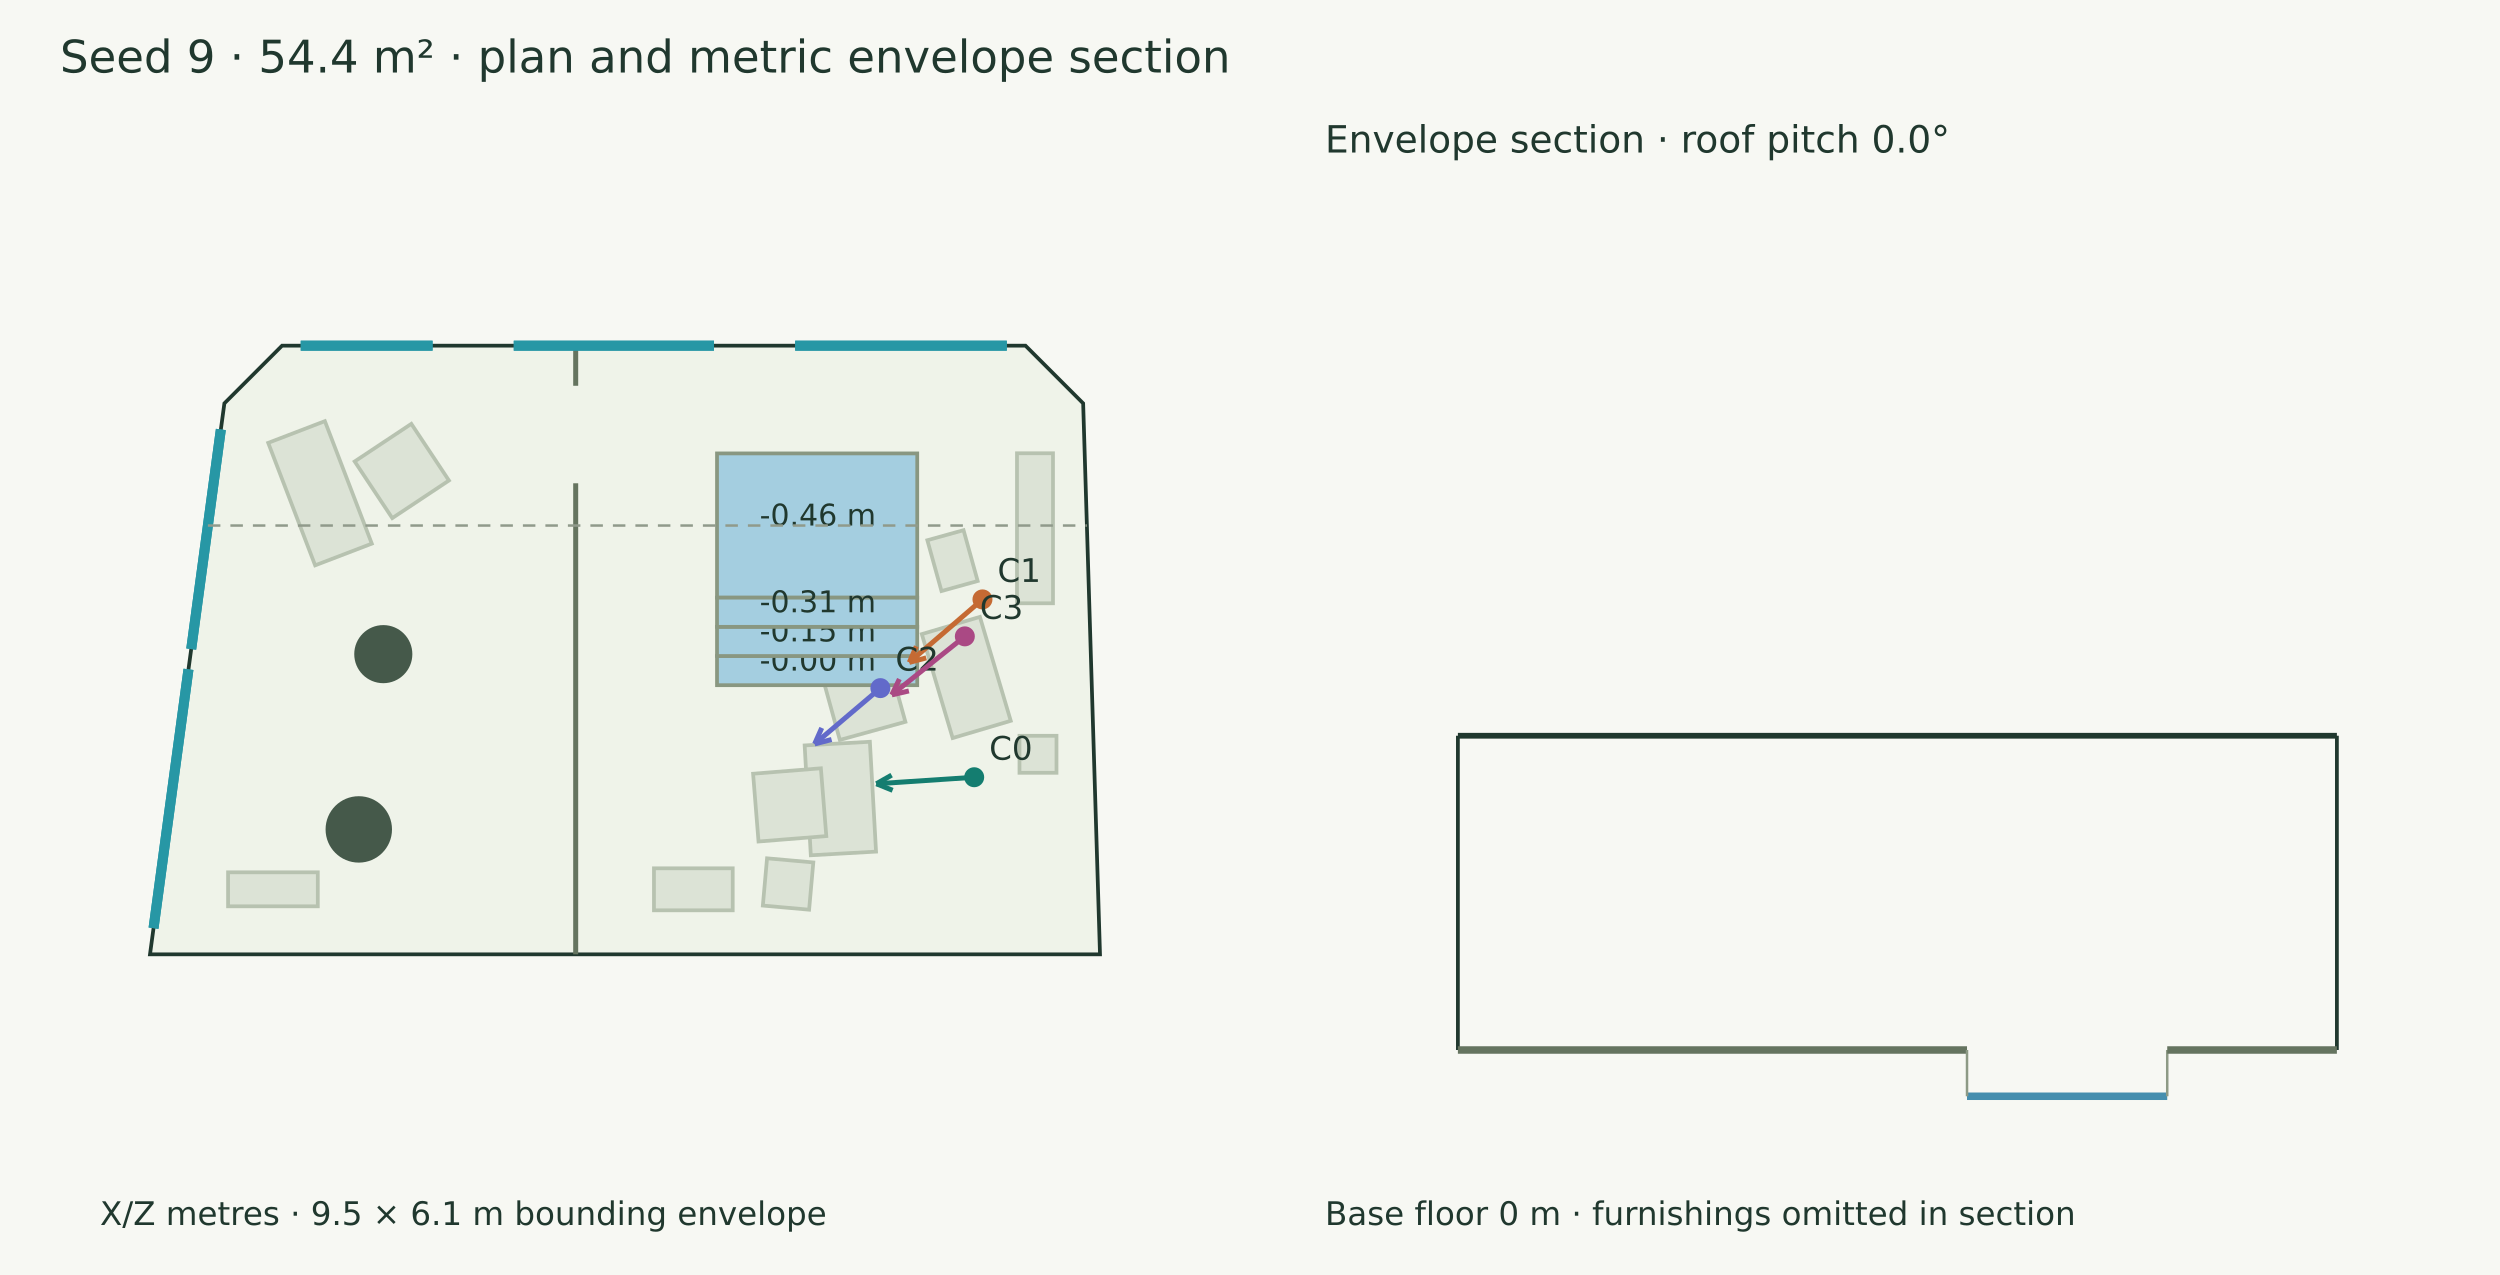
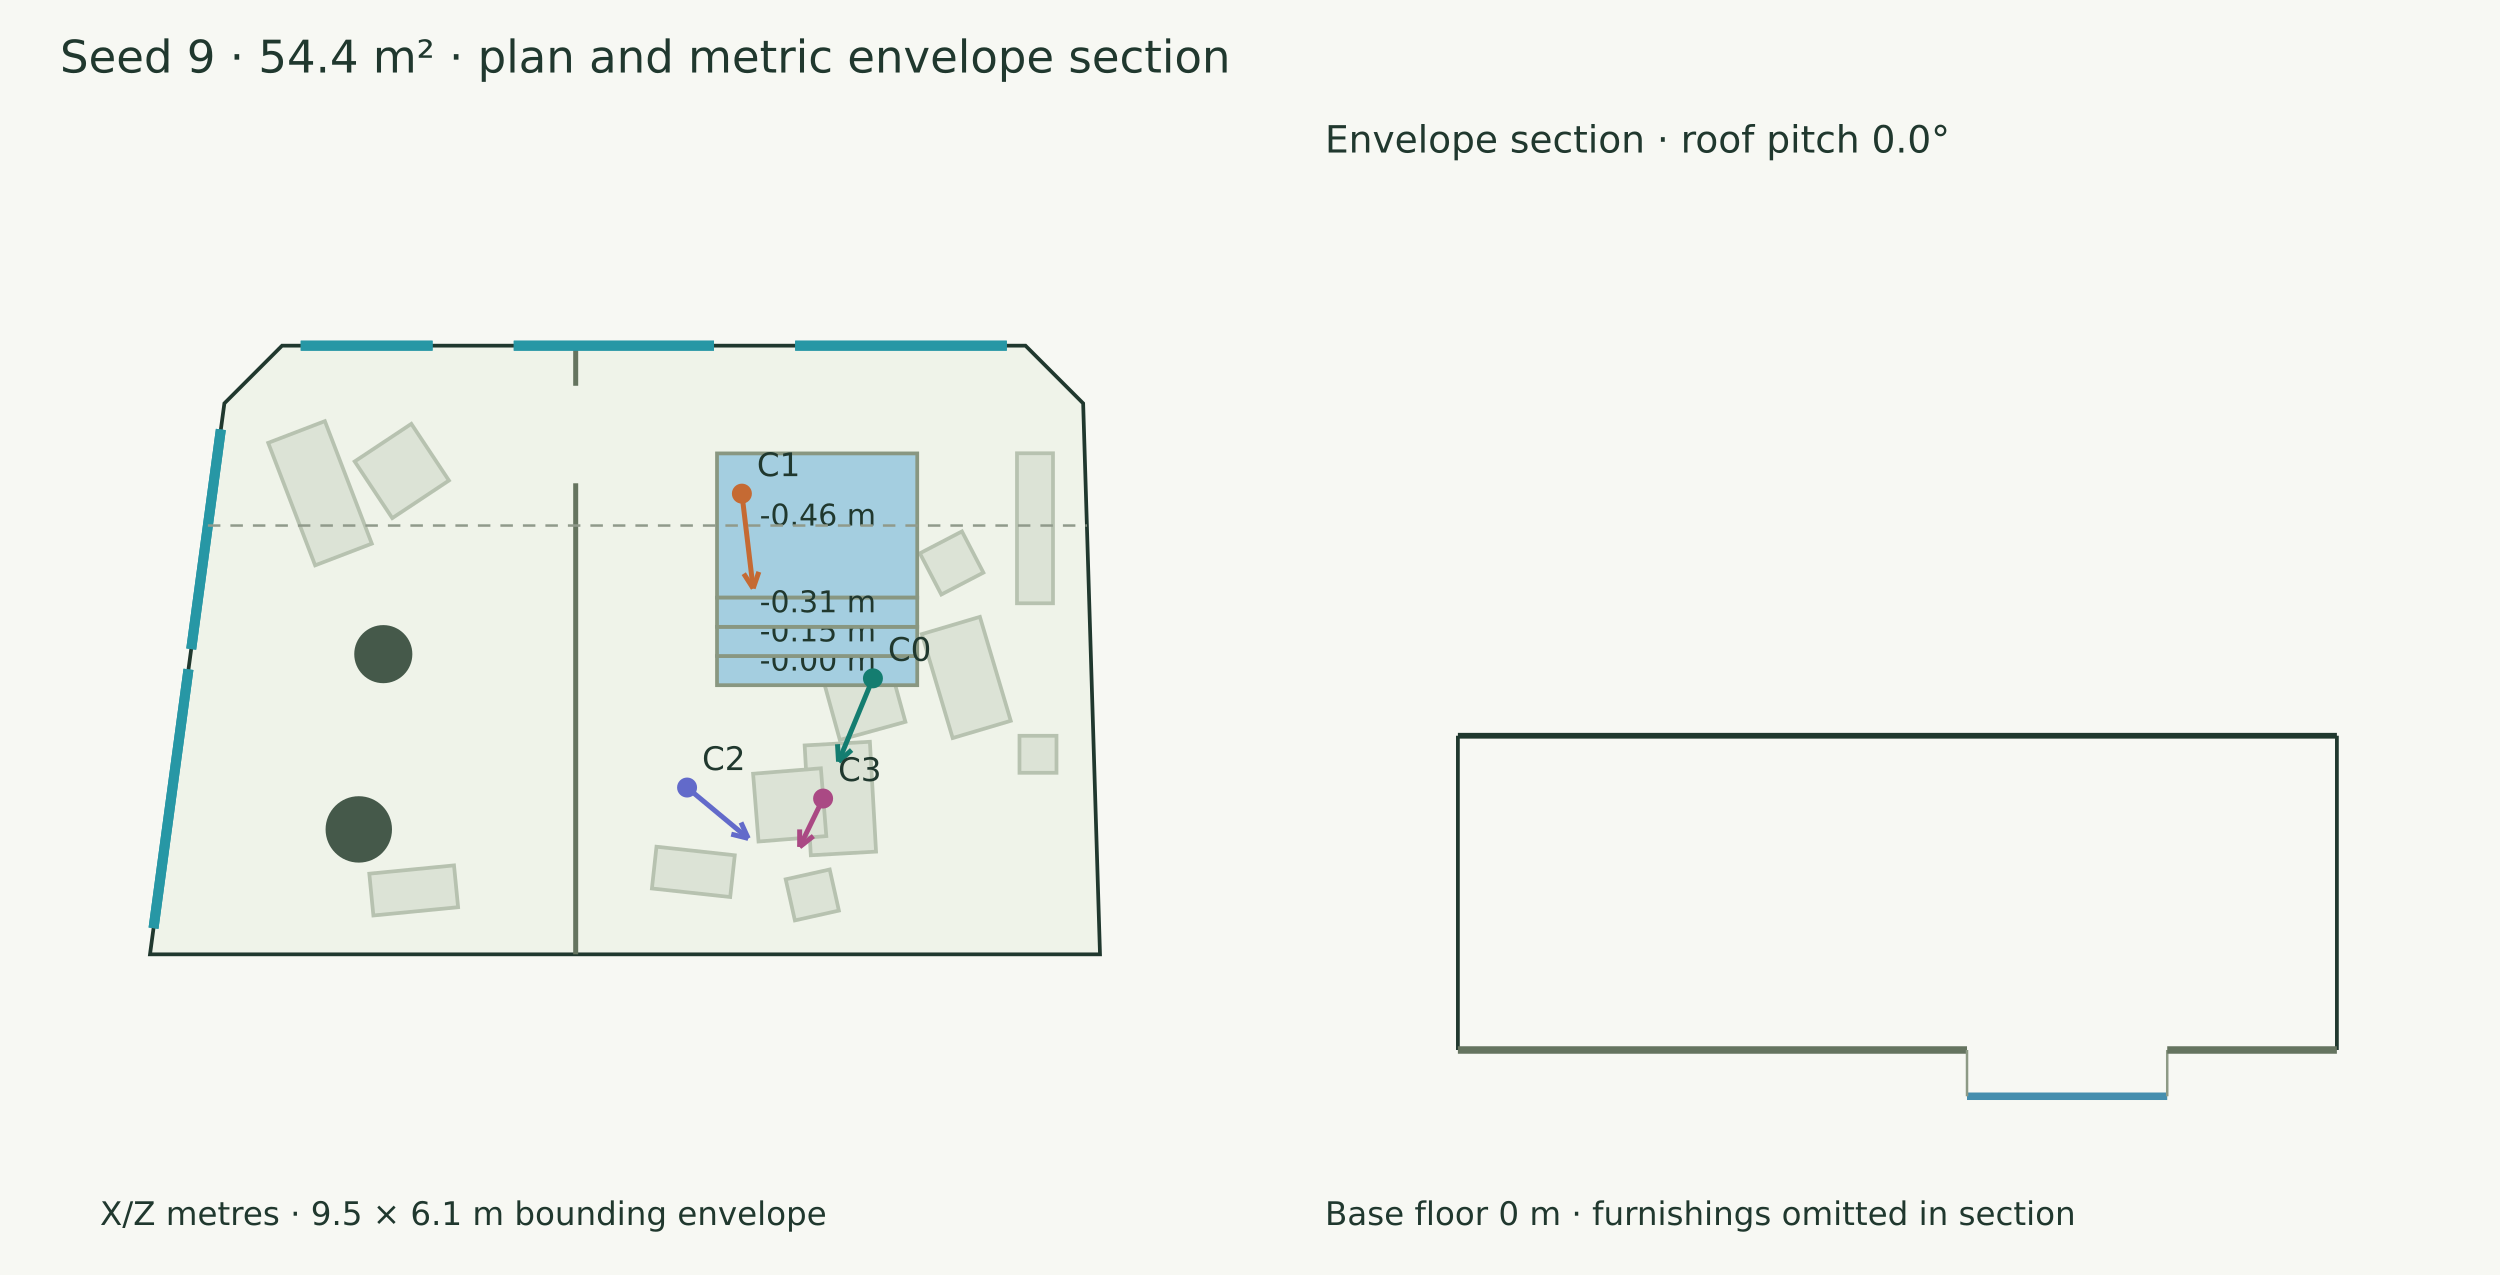
<svg xmlns="http://www.w3.org/2000/svg" width="1000" height="510" viewBox="0 0 1000 510">
  <rect width="100%" height="100%" fill="#f7f8f3" />
  <g font-family="DejaVu Sans" fill="#20382e">
    <text x="24.000" y="29.000" font-size="18">Seed 9 · 54.4 m² · plan and metric envelope section</text>
    <polygon points="112.818,138.275 410.198,138.275 433.261,161.338 439.998,381.725 60.002,381.725 89.754,161.338" fill="#eff3e9" stroke="#20382e" stroke-width="1.5" />
    <polygon points="126.055,226.138 107.281,177.140 129.948,168.455 148.722,217.453" fill="#dce3d6" stroke="#b7c2b0" stroke-width="1.5" />
    <polygon points="156.912,207.245 141.866,184.582 164.529,169.536 179.575,192.199" fill="#dce3d6" stroke="#b7c2b0" stroke-width="1.5" />
-     <polygon points="127.116,362.523 91.227,362.523 91.227,348.922 127.116,348.922" fill="#dce3d6" stroke="#b7c2b0" stroke-width="1.5" />
+     <polygon points="183.237,362.877 149.353,366.192 147.717,349.470 181.601,346.155" fill="#dce3d6" stroke="#b7c2b0" stroke-width="1.5" />
    <polygon points="347.948,296.707 350.415,340.644 324.326,342.109 321.859,298.172" fill="#dce3d6" stroke="#b7c2b0" stroke-width="1.5" />
    <polygon points="328.351,307.316 330.525,334.432 303.409,336.607 301.235,309.491" fill="#dce3d6" stroke="#b7c2b0" stroke-width="1.5" />
    <polygon points="391.960,246.749 404.298,288.325 381.066,295.220 368.727,253.643" fill="#dce3d6" stroke="#b7c2b0" stroke-width="1.5" />
    <polygon points="354.916,262.507 362.158,288.729 335.936,295.970 328.695,269.749" fill="#dce3d6" stroke="#b7c2b0" stroke-width="1.5" />
-     <polygon points="293.087,364.123 261.587,364.123 261.587,347.322 293.087,347.322" fill="#dce3d6" stroke="#b7c2b0" stroke-width="1.5" />
+     <polygon points="292.080,358.814 260.767,355.390 262.594,338.688 293.907,342.112" fill="#dce3d6" stroke="#b7c2b0" stroke-width="1.5" />
    <polygon points="421.196,181.307 421.196,241.313 406.794,241.313 406.794,181.307" fill="#dce3d6" stroke="#b7c2b0" stroke-width="1.5" />
    <polygon points="407.794,294.316 422.596,294.316 422.596,309.117 407.794,309.117" fill="#dce3d6" stroke="#b7c2b0" stroke-width="1.5" />
-     <polygon points="323.642,363.876 305.136,362.228 306.819,343.327 325.326,344.975" fill="#dce3d6" stroke="#b7c2b0" stroke-width="1.5" />
-     <polygon points="385.416,212.069 391.069,232.399 376.595,236.423 370.942,216.093" fill="#dce3d6" stroke="#b7c2b0" stroke-width="1.5" />
+     <polygon points="384.776,212.563 393.354,229.044 376.522,237.805 367.944,221.324" fill="#dce3d6" stroke="#b7c2b0" stroke-width="1.5" />
+     <polygon points="331.881,347.789 335.555,364.229 317.953,368.163 314.278,351.724" fill="#dce3d6" stroke="#b7c2b0" stroke-width="1.5" />
    <polygon points="286.806,181.366 366.892,181.366 366.892,239.063 286.806,239.063" fill="#a4cee0" stroke="#899781" stroke-width="1.5" />
    <text x="303.849" y="210.214" font-size="12">-0.46 m</text>
    <polygon points="286.806,262.404 366.892,262.404 366.892,274.075 286.806,274.075" fill="#a4cee0" stroke="#899781" stroke-width="1.5" />
    <text x="303.849" y="268.239" font-size="12">-0.00 m</text>
    <polygon points="286.806,250.733 366.892,250.733 366.892,262.404 286.806,262.404" fill="#a4cee0" stroke="#899781" stroke-width="1.5" />
    <text x="303.849" y="256.569" font-size="12">-0.15 m</text>
    <polygon points="286.806,239.063 366.892,239.063 366.892,250.733 286.806,250.733" fill="#a4cee0" stroke="#899781" stroke-width="1.5" />
    <text x="303.849" y="244.898" font-size="12">-0.31 m</text>
    <circle cx="153.319" cy="261.656" r="11.622" fill="#45594a" />
    <circle cx="143.515" cy="331.764" r="13.285" fill="#45594a" />
    <path d="M230.276,138.275 L230.276,154.309" stroke="#65745f" stroke-width="2" fill="none" />
    <path d="M230.276,193.309 L230.276,381.725" stroke="#65745f" stroke-width="2" fill="none" />
    <path d="M120.292,138.275 L173.031,138.275" stroke="#2797a5" stroke-width="4" fill="none" />
    <path d="M120.292,138.275 L173.031,138.275" stroke="#2797a5" stroke-width="4" fill="none" />
    <path d="M205.501,138.275 L285.597,138.275" stroke="#2797a5" stroke-width="4" fill="none" />
    <path d="M205.501,138.275 L285.597,138.275" stroke="#2797a5" stroke-width="4" fill="none" />
    <path d="M318.067,138.275 L402.723,138.275" stroke="#2797a5" stroke-width="4" fill="none" />
    <path d="M318.067,138.275 L402.723,138.275" stroke="#2797a5" stroke-width="4" fill="none" />
    <path d="M61.414,371.270 L75.390,267.741" stroke="#2797a5" stroke-width="4" fill="none" />
    <path d="M61.414,371.270 L75.390,267.741" stroke="#2797a5" stroke-width="4" fill="none" />
    <path d="M76.484,259.632 L88.342,171.794" stroke="#2797a5" stroke-width="4" fill="none" />
    <path d="M76.484,259.632 L88.342,171.794" stroke="#2797a5" stroke-width="4" fill="none" />
-     <path d="M389.677,310.892 L350.556,313.508" stroke="#147d70" stroke-width="2" fill="none" />
-     <path d="M350.556,313.508 L356.642,310.050" stroke="#147d70" stroke-width="2" fill="none" />
-     <path d="M350.556,313.508 L357.048,316.125" stroke="#147d70" stroke-width="2" fill="none" />
-     <circle cx="389.677" cy="310.892" r="4" fill="#147d70" />
-     <text x="395.677" y="303.892" font-size="13">C0</text>
-     <path d="M392.986,239.762 L363.729,264.949" stroke="#c56a33" stroke-width="2" fill="none" />
-     <path d="M363.729,264.949 L366.520,258.529" stroke="#c56a33" stroke-width="2" fill="none" />
-     <path d="M363.729,264.949 L370.493,263.144" stroke="#c56a33" stroke-width="2" fill="none" />
-     <circle cx="392.986" cy="239.762" r="4" fill="#c56a33" />
-     <text x="398.986" y="232.762" font-size="13">C1</text>
-     <path d="M352.152,275.248 L325.861,297.562" stroke="#626aca" stroke-width="2" fill="none" />
-     <path d="M325.861,297.562 L328.696,291.162" stroke="#626aca" stroke-width="2" fill="none" />
-     <path d="M325.861,297.562 L332.637,295.805" stroke="#626aca" stroke-width="2" fill="none" />
-     <circle cx="352.152" cy="275.248" r="4" fill="#626aca" />
-     <text x="358.152" y="268.248" font-size="13">C2</text>
-     <path d="M385.934,254.544 L356.732,277.936" stroke="#aa4984" stroke-width="2" fill="none" />
-     <path d="M356.732,277.936 L359.748,271.619" stroke="#aa4984" stroke-width="2" fill="none" />
-     <path d="M356.732,277.936 L363.555,276.372" stroke="#aa4984" stroke-width="2" fill="none" />
-     <circle cx="385.934" cy="254.544" r="4" fill="#aa4984" />
-     <text x="391.934" y="247.544" font-size="13">C3</text>
+     <path d="M349.174,271.338 L335.419,304.665" stroke="#147d70" stroke-width="2" fill="none" />
+     <path d="M335.419,304.665 L335.009,297.677" stroke="#147d70" stroke-width="2" fill="none" />
+     <path d="M335.419,304.665 L340.638,300.001" stroke="#147d70" stroke-width="2" fill="none" />
+     <circle cx="349.174" cy="271.338" r="4" fill="#147d70" />
+     <text x="355.174" y="264.338" font-size="13">C0</text>
+     <path d="M296.755,197.454 L301.260,235.360" stroke="#c56a33" stroke-width="2" fill="none" />
+     <path d="M301.260,235.360 L297.492,229.460" stroke="#c56a33" stroke-width="2" fill="none" />
+     <path d="M301.260,235.360 L303.539,228.741" stroke="#c56a33" stroke-width="2" fill="none" />
+     <circle cx="296.755" cy="197.454" r="4" fill="#c56a33" />
+     <text x="302.755" y="190.454" font-size="13">C1</text>
+     <path d="M274.830,315.016 L299.294,335.358" stroke="#626aca" stroke-width="2" fill="none" />
+     <path d="M299.294,335.358 L292.501,333.669" stroke="#626aca" stroke-width="2" fill="none" />
+     <path d="M299.294,335.358 L296.395,328.987" stroke="#626aca" stroke-width="2" fill="none" />
+     <circle cx="274.83" cy="315.016" r="4" fill="#626aca" />
+     <text x="280.830" y="308.016" font-size="13">C2</text>
+     <path d="M329.240,319.419 L319.862,338.769" stroke="#aa4984" stroke-width="2" fill="none" />
+     <path d="M319.862,338.769 L319.871,331.769" stroke="#aa4984" stroke-width="2" fill="none" />
+     <path d="M319.862,338.769 L325.351,334.424" stroke="#aa4984" stroke-width="2" fill="none" />
+     <circle cx="329.24" cy="319.419" r="4" fill="#aa4984" />
+     <text x="335.240" y="312.419" font-size="13">C3</text>
    <text x="40.000" y="490.000" font-size="13">X/Z metres · 9.5 × 6.1 m bounding envelope</text>
    <path d="M83.156,210.214 L434.755,210.214" stroke="#909a8b" stroke-width="1" stroke-dasharray="5 4" fill="none" />
    <path d="M583.156,294.298 L934.755,294.298" stroke="#20382e" stroke-width="2.3" fill="none" />
    <path d="M583.156,420.000 L583.156,294.298" stroke="#20382e" stroke-width="1.5" fill="none" />
    <path d="M934.755,420.000 L934.755,294.298" stroke="#20382e" stroke-width="1.5" fill="none" />
    <path d="M583.156,420.000 L786.806,420.000" stroke="#65745f" stroke-width="3" fill="none" />
    <path d="M583.156,420.000 L583.156,420.000" stroke="#8d9a85" stroke-width="1" fill="none" />
    <path d="M786.806,420.000 L786.806,420.000" stroke="#8d9a85" stroke-width="1" fill="none" />
    <path d="M786.806,438.505 L866.892,438.505" stroke="#458eae" stroke-width="3" fill="none" />
    <path d="M786.806,420.000 L786.806,438.505" stroke="#8d9a85" stroke-width="1" fill="none" />
    <path d="M866.892,420.000 L866.892,438.505" stroke="#8d9a85" stroke-width="1" fill="none" />
    <path d="M866.892,420.000 L934.755,420.000" stroke="#65745f" stroke-width="3" fill="none" />
    <path d="M866.892,420.000 L866.892,420.000" stroke="#8d9a85" stroke-width="1" fill="none" />
    <path d="M934.755,420.000 L934.755,420.000" stroke="#8d9a85" stroke-width="1" fill="none" />
    <text x="530.000" y="61.000" font-size="15">Envelope section · roof pitch 0.0°</text>
    <text x="530.000" y="490.000" font-size="13">Base floor 0 m · furnishings omitted in section</text>
  </g>
</svg>
